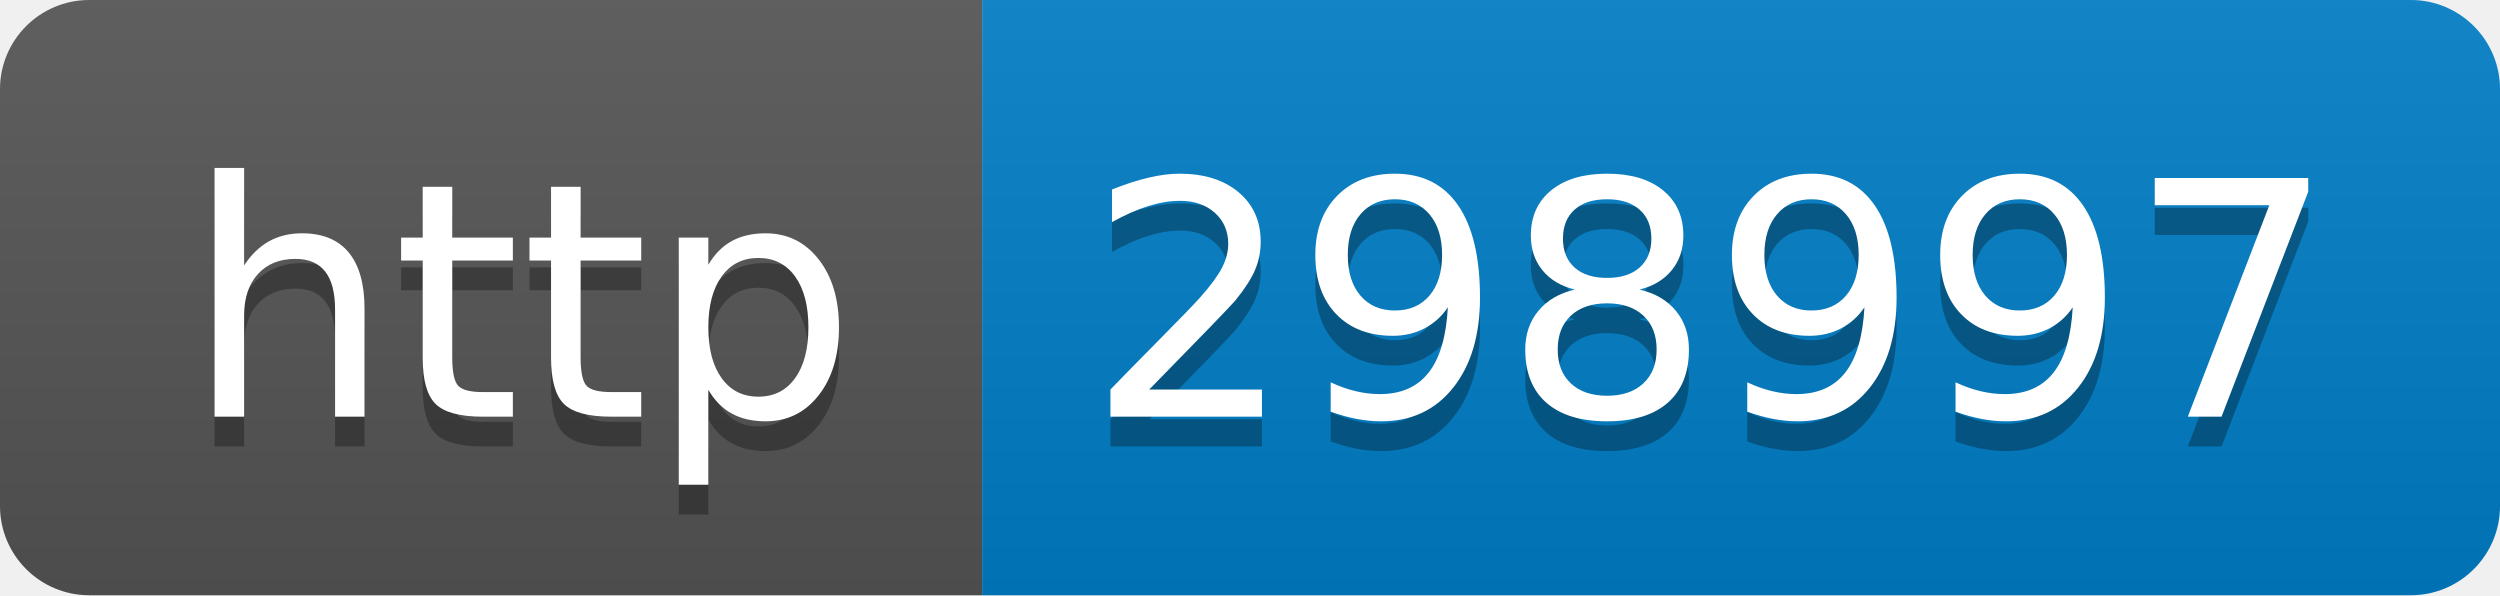
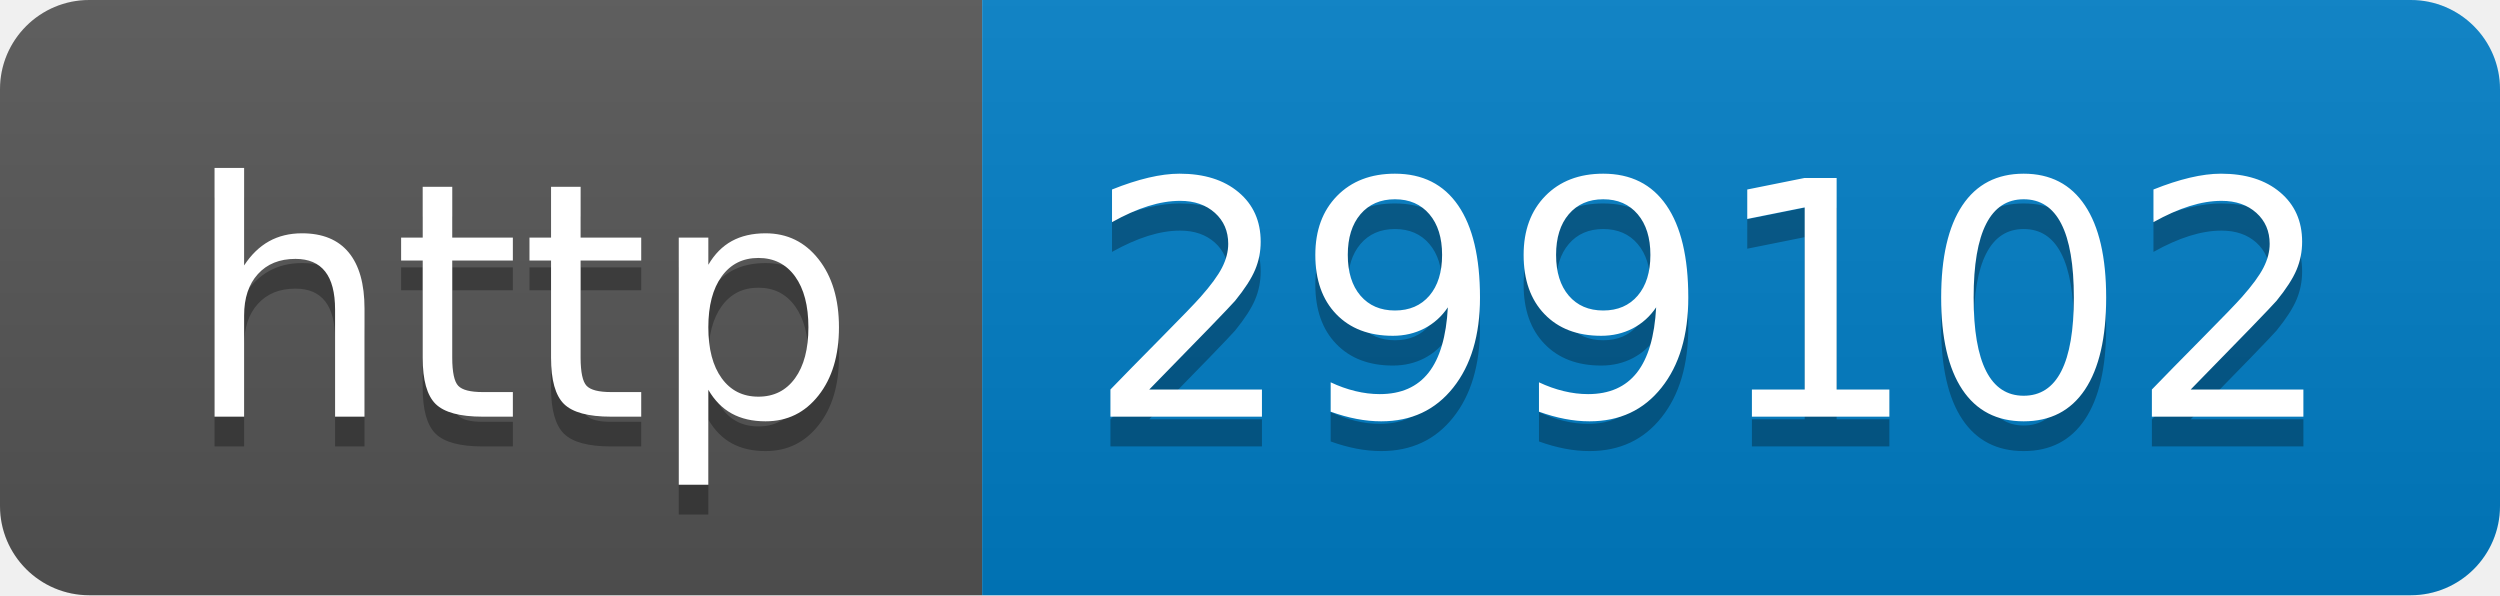
- <svg xmlns="http://www.w3.org/2000/svg" width="84" height="20" role="img" aria-label="http: 298997">
+ <svg xmlns="http://www.w3.org/2000/svg" width="84" height="20" role="img" aria-label="http: 299102">
  <linearGradient id="s" x2="0" y2="100%">
    <stop offset="0" stop-color="#bbb" stop-opacity=".1" />
    <stop offset="1" stop-opacity=".1" />
  </linearGradient>
  <clipPath id="r">
    <rect width="84" height="20" rx="3" fill="#fff" />
  </clipPath>
  <g clip-path="url(#r)">
    <rect width="33" height="20" fill="#555" />
    <rect x="33" width="51" height="20" fill="#007ec6" />
    <rect width="84" height="20" fill="url(#s)" />
  </g>
  <g fill="#fff" text-anchor="middle" font-family="Verdana,Geneva,DejaVu Sans,sans-serif" text-rendering="geometricPrecision" font-size="110">
    <text aria-hidden="true" x="175" y="150" fill="#010101" fill-opacity=".3" transform="scale(.1)" textLength="230">http</text>
    <text x="175" y="140" transform="scale(.1)" fill="#fff" textLength="230">http</text>
-     <text aria-hidden="true" x="575" y="150" fill="#010101" fill-opacity=".3" transform="scale(.1)" textLength="410">298997</text>
-     <text x="575" y="140" transform="scale(.1)" fill="#fff" textLength="410">298997</text>
+     <text aria-hidden="true" x="575" y="150" fill="#010101" fill-opacity=".3" transform="scale(.1)" textLength="410">299102</text>
+     <text x="575" y="140" transform="scale(.1)" fill="#fff" textLength="410">299102</text>
  </g>
</svg>
